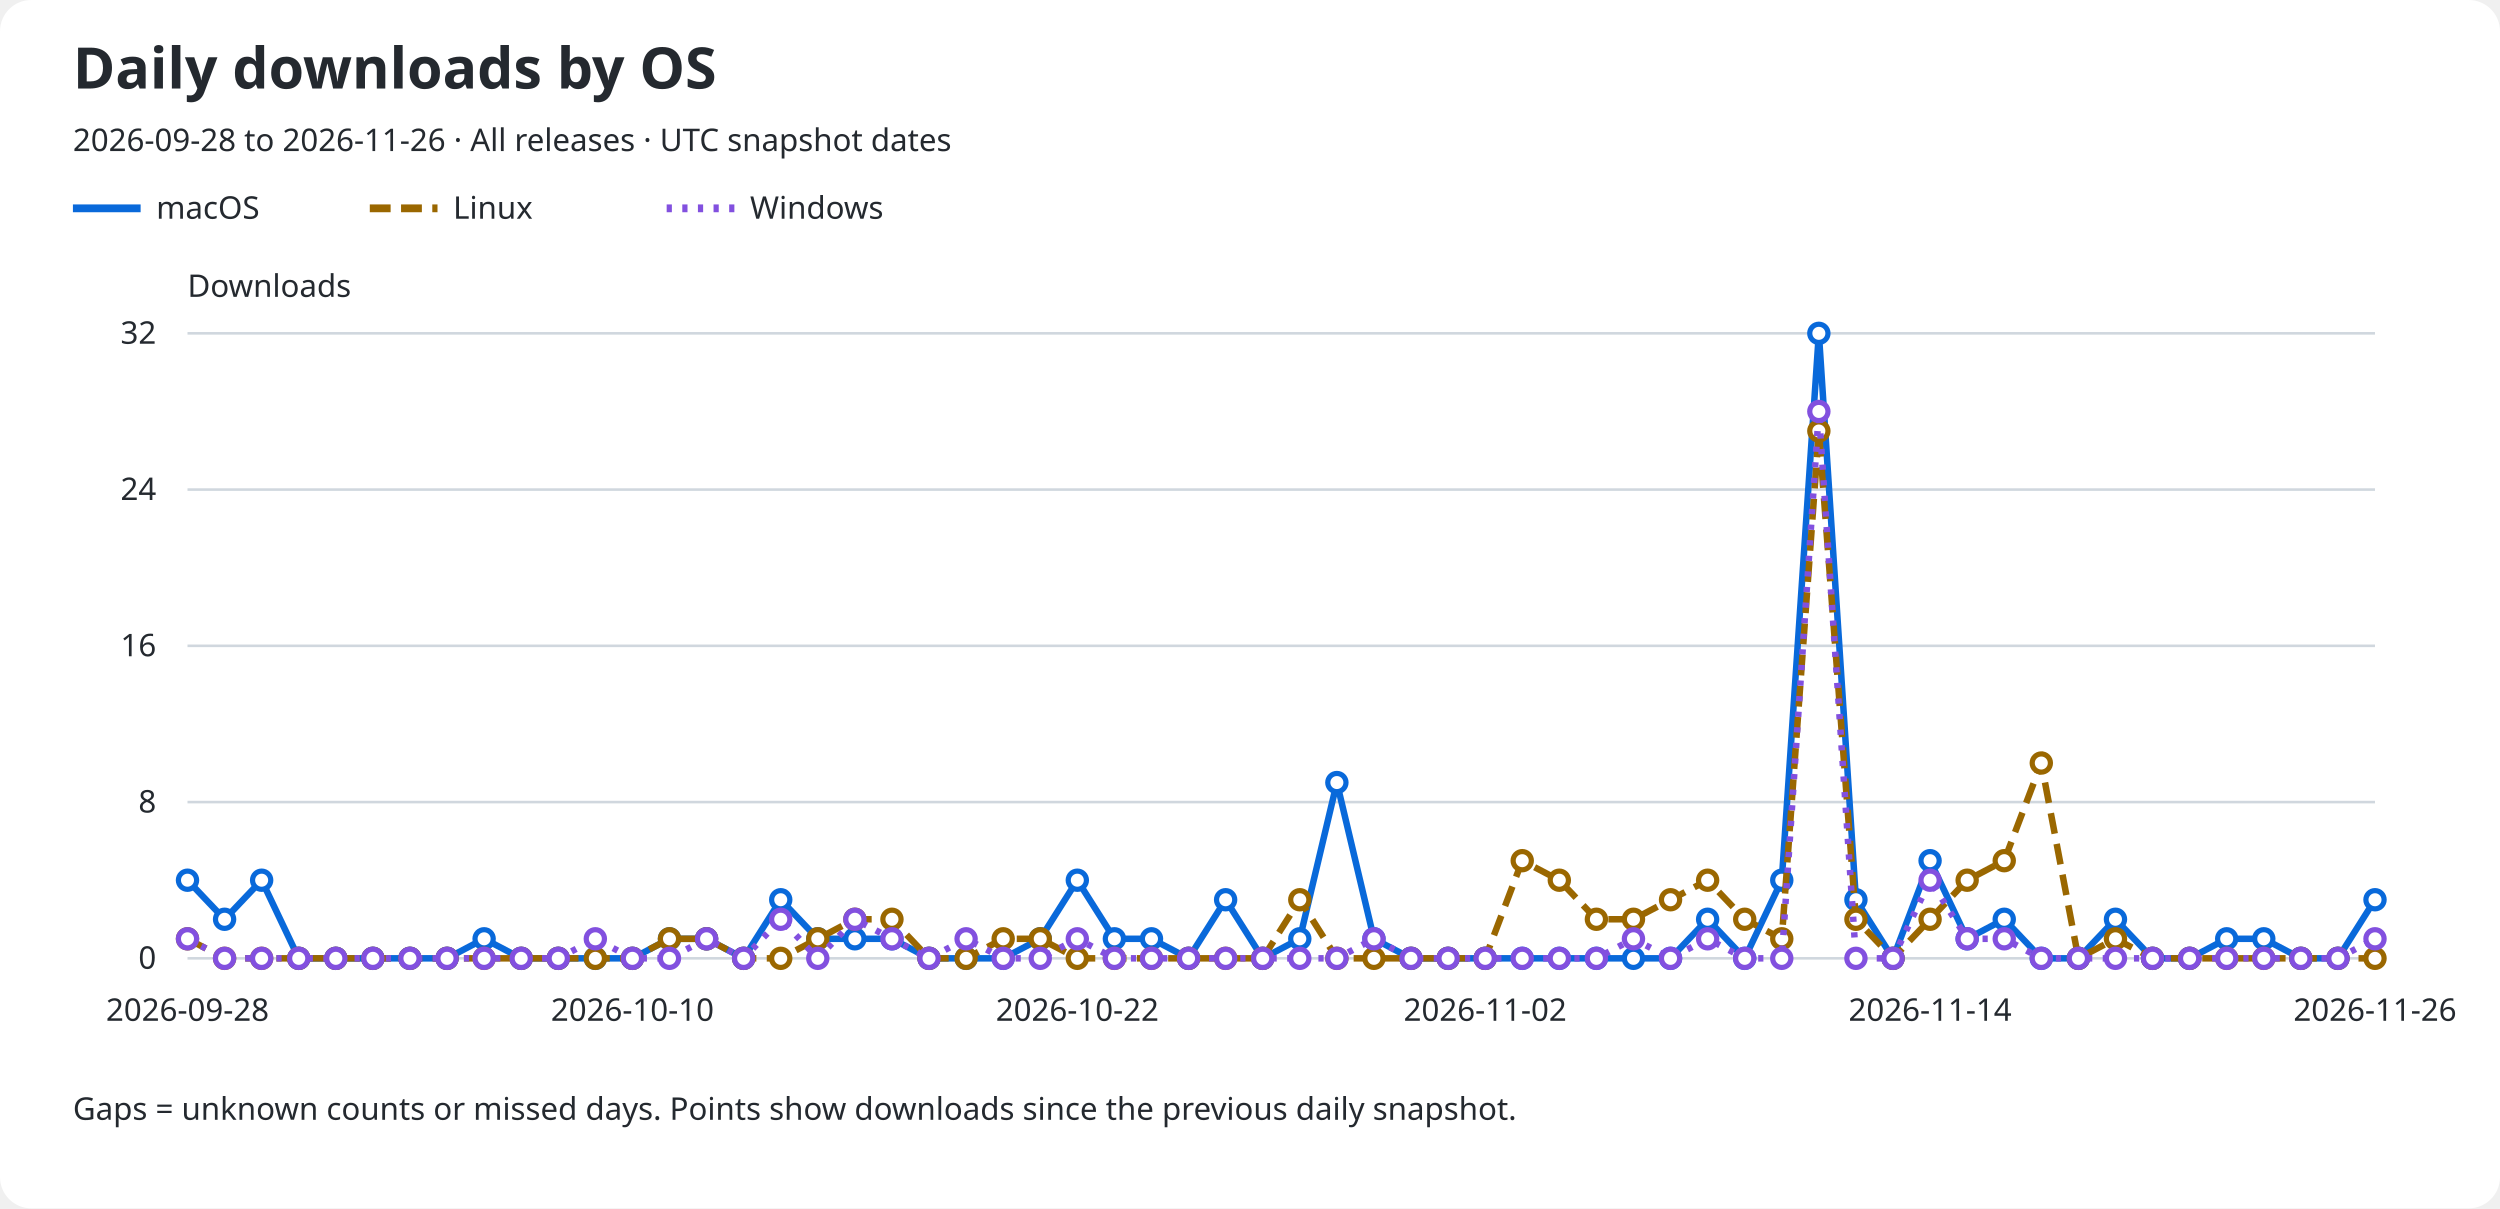
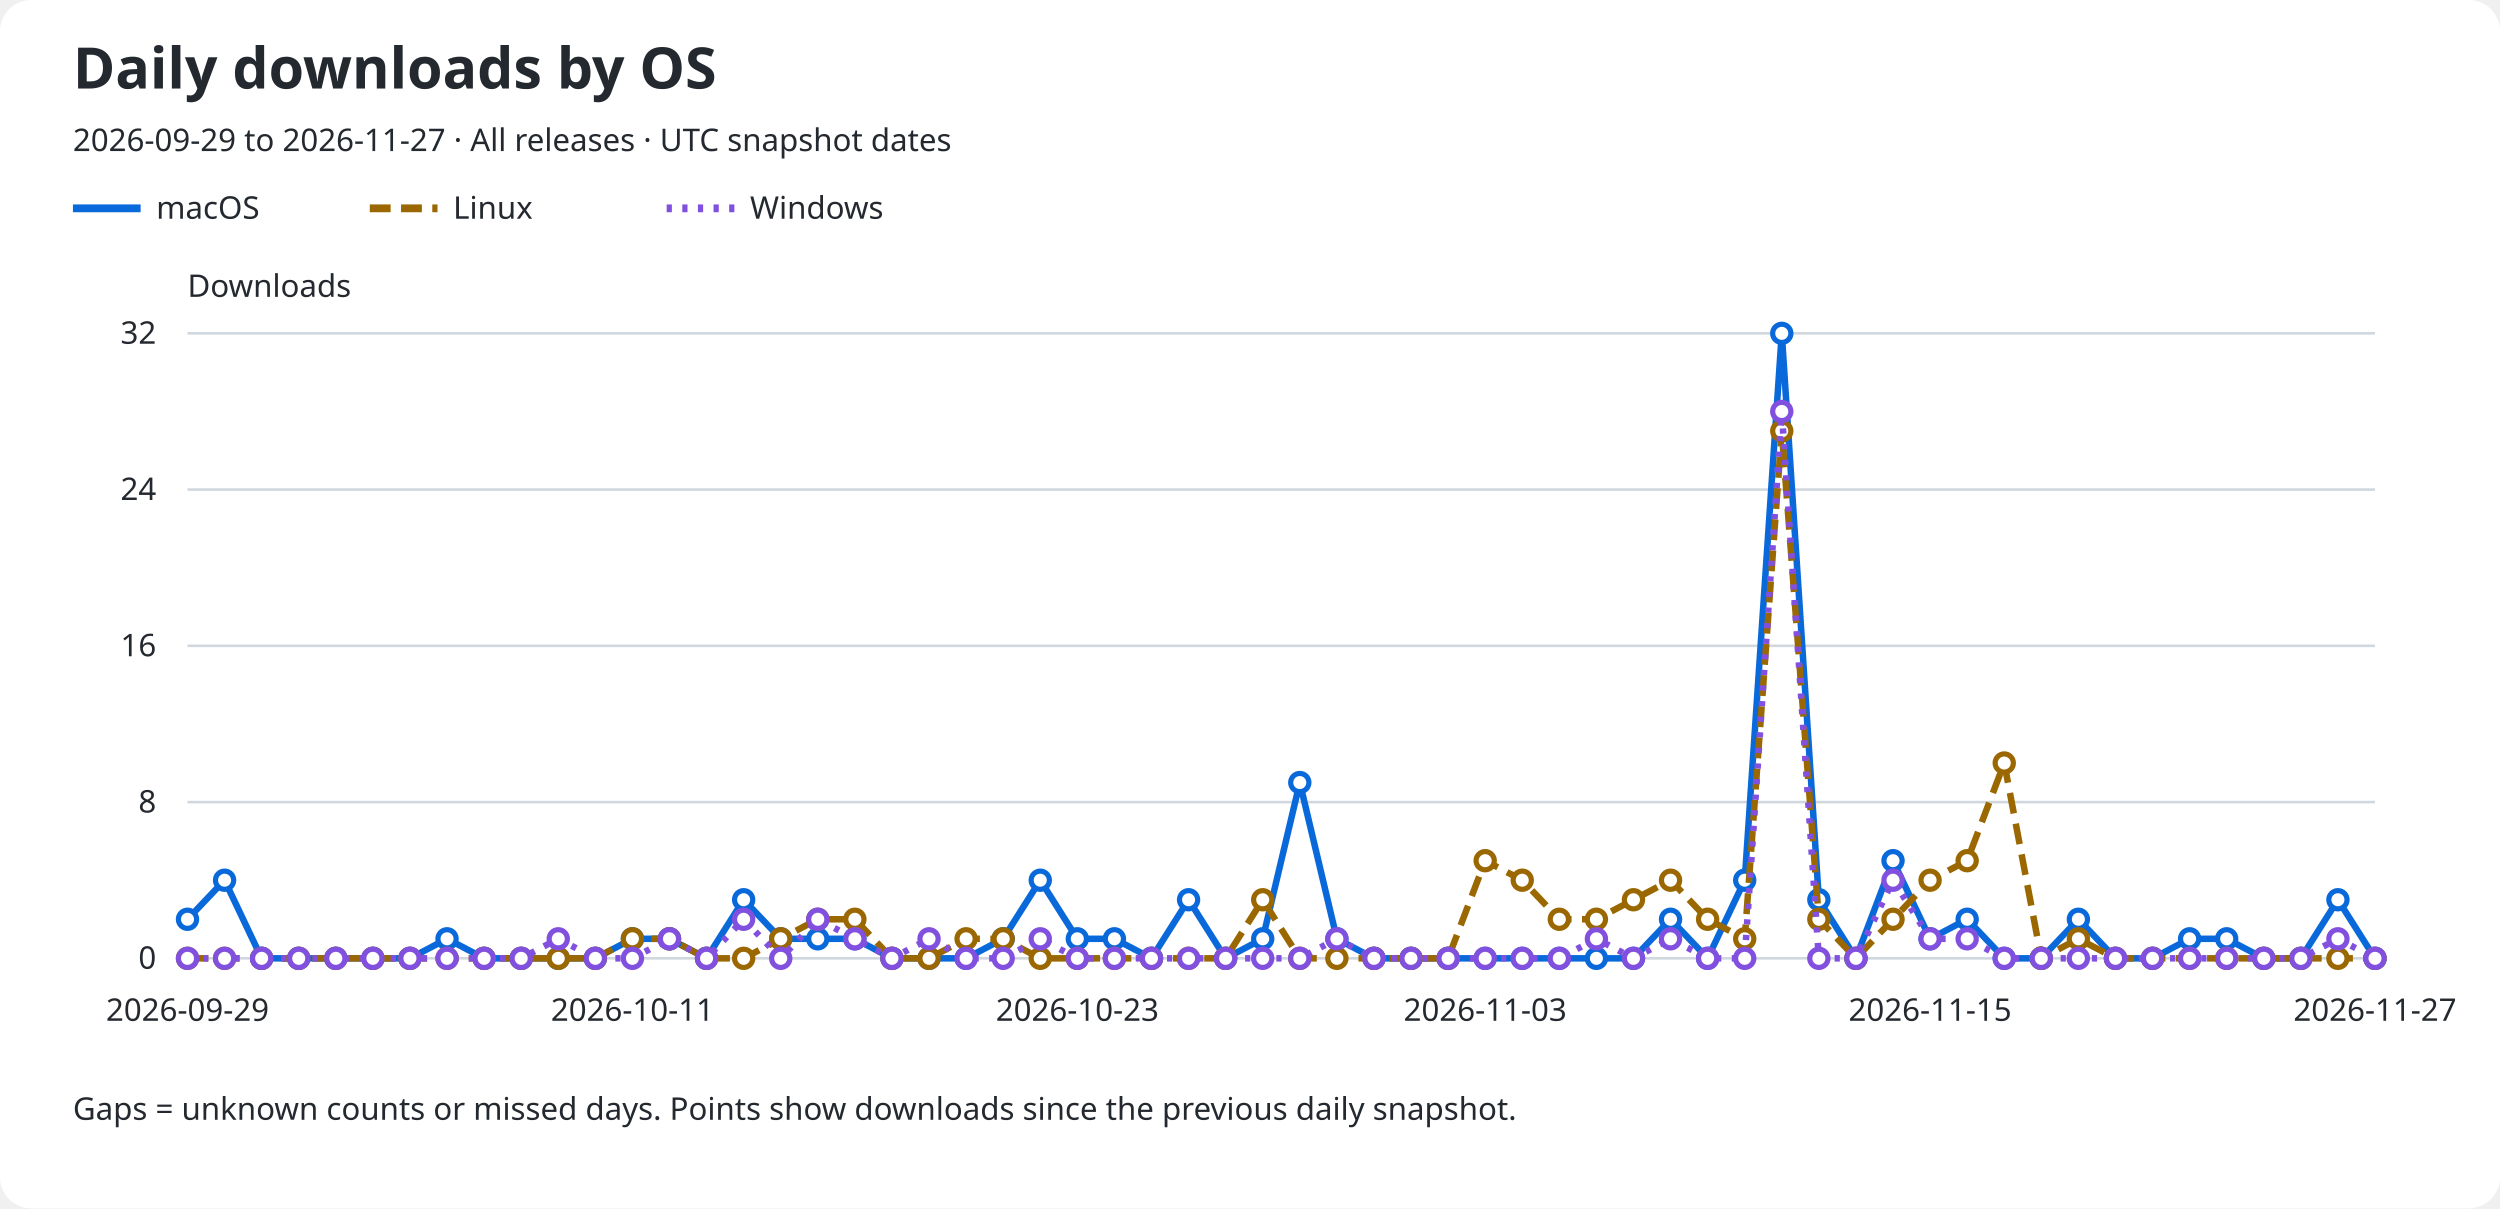
<svg xmlns="http://www.w3.org/2000/svg" role="img" aria-labelledby="title description" viewBox="0 0 960 464">
  <rect width="960" rx="12" fill="#ffffff" height="464" />
  <text x="28" y="34" fill="#24292f" font-family="sans-serif" font-size="22" font-weight="600">Daily downloads by OS</text>
-   <text x="28" y="58" fill="#24292f" font-family="sans-serif" font-size="12">2026-09-28 to 2026-11-26 · All releases · UTC snapshot dates</text>
+   <text x="28" y="58" fill="#24292f" font-family="sans-serif" font-size="12">2026-09-29 to 2026-11-27 · All releases · UTC snapshot dates</text>
  <line x1="28" y1="80" x2="54" y2="80" stroke="#0969da" stroke-width="3" stroke-dasharray="none" />
  <text x="60" y="84" fill="#24292f" font-family="sans-serif" font-size="12">macOS</text>
  <line x1="142" y1="80" x2="168" y2="80" stroke="#9a6700" stroke-width="3" stroke-dasharray="8 4" />
  <text x="174" y="84" fill="#24292f" font-family="sans-serif" font-size="12">Linux</text>
  <line x1="256" y1="80" x2="282" y2="80" stroke="#8250df" stroke-width="3" stroke-dasharray="2 4" />
  <text x="288" y="84" fill="#24292f" font-family="sans-serif" font-size="12">Windows</text>
  <text x="72" y="114" fill="#24292f" font-family="sans-serif" font-size="12">Downloads</text>
  <line x1="72" y1="368.0" x2="912" y2="368.0" stroke="#d0d7de" />
  <text x="60" y="372.0" fill="#24292f" font-family="sans-serif" font-size="12" text-anchor="end">0</text>
  <line x1="72" y1="308.0" x2="912" y2="308.0" stroke="#d0d7de" />
  <text x="60" y="312.0" fill="#24292f" font-family="sans-serif" font-size="12" text-anchor="end">8</text>
  <line x1="72" y1="248.0" x2="912" y2="248.0" stroke="#d0d7de" />
  <text x="60" y="252.0" fill="#24292f" font-family="sans-serif" font-size="12" text-anchor="end">16</text>
  <line x1="72" y1="188.0" x2="912" y2="188.0" stroke="#d0d7de" />
  <text x="60" y="192.0" fill="#24292f" font-family="sans-serif" font-size="12" text-anchor="end">24</text>
  <line x1="72" y1="128.0" x2="912" y2="128.0" stroke="#d0d7de" />
  <text x="60" y="132.0" fill="#24292f" font-family="sans-serif" font-size="12" text-anchor="end">32</text>
-   <text x="72.0" y="392" fill="#24292f" font-family="sans-serif" font-size="12" text-anchor="middle">2026-09-28</text>
-   <text x="242.847" y="392" fill="#24292f" font-family="sans-serif" font-size="12" text-anchor="middle">2026-10-10</text>
-   <text x="413.695" y="392" fill="#24292f" font-family="sans-serif" font-size="12" text-anchor="middle">2026-10-22</text>
-   <text x="570.305" y="392" fill="#24292f" font-family="sans-serif" font-size="12" text-anchor="middle">2026-11-02</text>
-   <text x="741.153" y="392" fill="#24292f" font-family="sans-serif" font-size="12" text-anchor="middle">2026-11-14</text>
-   <text x="912.0" y="392" fill="#24292f" font-family="sans-serif" font-size="12" text-anchor="middle">2026-11-26</text>
-   <path d="M 72.00 338.00 L 86.24 353.00 L 100.47 338.00 L 114.71 368.00 L 128.95 368.00 L 143.19 368.00 L 157.42 368.00 L 171.66 368.00 L 185.90 360.50 L 200.14 368.00 L 214.37 368.00 L 228.61 368.00 L 242.85 368.00 L 257.08 360.50 L 271.32 360.50 L 285.56 368.00 L 299.80 345.50 L 314.03 360.50 L 328.27 360.50 L 342.51 360.50 L 356.75 368.00 L 370.98 368.00 L 385.22 368.00 L 399.46 360.50 L 413.69 338.00 L 427.93 360.50 L 442.17 360.50 L 456.41 368.00 L 470.64 345.50 L 484.88 368.00 L 499.12 360.50 L 513.36 300.50 L 527.59 360.50 L 541.83 368.00 L 556.07 368.00 L 570.31 368.00 L 584.54 368.00 L 598.78 368.00 L 613.02 368.00 L 627.25 368.00 L 641.49 368.00 L 655.73 353.00 L 669.97 368.00 L 684.20 338.00 L 698.44 128.00 L 712.68 345.50 L 726.92 368.00 L 741.15 330.50 L 755.39 360.50 L 769.63 353.00 L 783.86 368.00 L 798.10 368.00 L 812.34 353.00 L 826.58 368.00 L 840.81 368.00 L 855.05 360.50 L 869.29 360.50 L 883.53 368.00 L 897.76 368.00 L 912.00 345.50" fill="none" stroke="#0969da" stroke-width="2.5" stroke-dasharray="none" data-os="macos" />
-   <circle cx="72.00" cy="338.00" r="3.5" fill="#ffffff" stroke="#0969da" stroke-width="2" />
-   <circle cx="86.24" cy="353.00" r="3.5" fill="#ffffff" stroke="#0969da" stroke-width="2" />
-   <circle cx="100.47" cy="338.00" r="3.5" fill="#ffffff" stroke="#0969da" stroke-width="2" />
+   <text x="72.0" y="392" fill="#24292f" font-family="sans-serif" font-size="12" text-anchor="middle">2026-09-29</text>
+   <text x="242.847" y="392" fill="#24292f" font-family="sans-serif" font-size="12" text-anchor="middle">2026-10-11</text>
+   <text x="413.695" y="392" fill="#24292f" font-family="sans-serif" font-size="12" text-anchor="middle">2026-10-23</text>
+   <text x="570.305" y="392" fill="#24292f" font-family="sans-serif" font-size="12" text-anchor="middle">2026-11-03</text>
+   <text x="741.153" y="392" fill="#24292f" font-family="sans-serif" font-size="12" text-anchor="middle">2026-11-15</text>
+   <text x="912.0" y="392" fill="#24292f" font-family="sans-serif" font-size="12" text-anchor="middle">2026-11-27</text>
+   <path d="M 72.00 353.00 L 86.24 338.00 L 100.47 368.00 L 114.71 368.00 L 128.95 368.00 L 143.19 368.00 L 157.42 368.00 L 171.66 360.50 L 185.90 368.00 L 200.14 368.00 L 214.37 368.00 L 228.61 368.00 L 242.85 360.50 L 257.08 360.50 L 271.32 368.00 L 285.56 345.50 L 299.80 360.50 L 314.03 360.50 L 328.27 360.50 L 342.51 368.00 L 356.75 368.00 L 370.98 368.00 L 385.22 360.50 L 399.46 338.00 L 413.69 360.50 L 427.93 360.50 L 442.17 368.00 L 456.41 345.50 L 470.64 368.00 L 484.88 360.50 L 499.12 300.50 L 513.36 360.50 L 527.59 368.00 L 541.83 368.00 L 556.07 368.00 L 570.31 368.00 L 584.54 368.00 L 598.78 368.00 L 613.02 368.00 L 627.25 368.00 L 641.49 353.00 L 655.73 368.00 L 669.97 338.00 L 684.20 128.00 L 698.44 345.50 L 712.68 368.00 L 726.92 330.50 L 741.15 360.50 L 755.39 353.00 L 769.63 368.00 L 783.86 368.00 L 798.10 353.00 L 812.34 368.00 L 826.58 368.00 L 840.81 360.50 L 855.05 360.50 L 869.29 368.00 L 883.53 368.00 L 897.76 345.50 L 912.00 368.00" fill="none" stroke="#0969da" stroke-width="2.5" stroke-dasharray="none" data-os="macos" />
+   <circle cx="72.00" cy="353.00" r="3.5" fill="#ffffff" stroke="#0969da" stroke-width="2" />
+   <circle cx="86.24" cy="338.00" r="3.5" fill="#ffffff" stroke="#0969da" stroke-width="2" />
+   <circle cx="100.47" cy="368.00" r="3.5" fill="#ffffff" stroke="#0969da" stroke-width="2" />
  <circle cx="114.71" cy="368.00" r="3.5" fill="#ffffff" stroke="#0969da" stroke-width="2" />
  <circle cx="128.95" cy="368.00" r="3.5" fill="#ffffff" stroke="#0969da" stroke-width="2" />
  <circle cx="143.19" cy="368.00" r="3.5" fill="#ffffff" stroke="#0969da" stroke-width="2" />
  <circle cx="157.42" cy="368.00" r="3.5" fill="#ffffff" stroke="#0969da" stroke-width="2" />
-   <circle cx="171.66" cy="368.00" r="3.5" fill="#ffffff" stroke="#0969da" stroke-width="2" />
-   <circle cx="185.90" cy="360.50" r="3.5" fill="#ffffff" stroke="#0969da" stroke-width="2" />
+   <circle cx="171.66" cy="360.50" r="3.5" fill="#ffffff" stroke="#0969da" stroke-width="2" />
+   <circle cx="185.90" cy="368.00" r="3.5" fill="#ffffff" stroke="#0969da" stroke-width="2" />
  <circle cx="200.14" cy="368.00" r="3.5" fill="#ffffff" stroke="#0969da" stroke-width="2" />
  <circle cx="214.37" cy="368.00" r="3.5" fill="#ffffff" stroke="#0969da" stroke-width="2" />
  <circle cx="228.61" cy="368.00" r="3.5" fill="#ffffff" stroke="#0969da" stroke-width="2" />
-   <circle cx="242.85" cy="368.00" r="3.5" fill="#ffffff" stroke="#0969da" stroke-width="2" />
+   <circle cx="242.85" cy="360.50" r="3.5" fill="#ffffff" stroke="#0969da" stroke-width="2" />
  <circle cx="257.08" cy="360.50" r="3.5" fill="#ffffff" stroke="#0969da" stroke-width="2" />
-   <circle cx="271.32" cy="360.50" r="3.5" fill="#ffffff" stroke="#0969da" stroke-width="2" />
-   <circle cx="285.56" cy="368.00" r="3.5" fill="#ffffff" stroke="#0969da" stroke-width="2" />
-   <circle cx="299.80" cy="345.50" r="3.5" fill="#ffffff" stroke="#0969da" stroke-width="2" />
+   <circle cx="271.32" cy="368.00" r="3.5" fill="#ffffff" stroke="#0969da" stroke-width="2" />
+   <circle cx="285.56" cy="345.50" r="3.5" fill="#ffffff" stroke="#0969da" stroke-width="2" />
+   <circle cx="299.80" cy="360.50" r="3.5" fill="#ffffff" stroke="#0969da" stroke-width="2" />
  <circle cx="314.03" cy="360.50" r="3.5" fill="#ffffff" stroke="#0969da" stroke-width="2" />
  <circle cx="328.27" cy="360.50" r="3.5" fill="#ffffff" stroke="#0969da" stroke-width="2" />
-   <circle cx="342.51" cy="360.50" r="3.5" fill="#ffffff" stroke="#0969da" stroke-width="2" />
+   <circle cx="342.51" cy="368.00" r="3.5" fill="#ffffff" stroke="#0969da" stroke-width="2" />
  <circle cx="356.75" cy="368.00" r="3.5" fill="#ffffff" stroke="#0969da" stroke-width="2" />
  <circle cx="370.98" cy="368.00" r="3.5" fill="#ffffff" stroke="#0969da" stroke-width="2" />
-   <circle cx="385.22" cy="368.00" r="3.5" fill="#ffffff" stroke="#0969da" stroke-width="2" />
-   <circle cx="399.46" cy="360.50" r="3.5" fill="#ffffff" stroke="#0969da" stroke-width="2" />
-   <circle cx="413.69" cy="338.00" r="3.5" fill="#ffffff" stroke="#0969da" stroke-width="2" />
+   <circle cx="385.22" cy="360.50" r="3.5" fill="#ffffff" stroke="#0969da" stroke-width="2" />
+   <circle cx="399.46" cy="338.00" r="3.5" fill="#ffffff" stroke="#0969da" stroke-width="2" />
+   <circle cx="413.69" cy="360.50" r="3.5" fill="#ffffff" stroke="#0969da" stroke-width="2" />
  <circle cx="427.93" cy="360.50" r="3.5" fill="#ffffff" stroke="#0969da" stroke-width="2" />
-   <circle cx="442.17" cy="360.50" r="3.5" fill="#ffffff" stroke="#0969da" stroke-width="2" />
-   <circle cx="456.41" cy="368.00" r="3.5" fill="#ffffff" stroke="#0969da" stroke-width="2" />
-   <circle cx="470.64" cy="345.50" r="3.5" fill="#ffffff" stroke="#0969da" stroke-width="2" />
-   <circle cx="484.88" cy="368.00" r="3.5" fill="#ffffff" stroke="#0969da" stroke-width="2" />
-   <circle cx="499.12" cy="360.50" r="3.5" fill="#ffffff" stroke="#0969da" stroke-width="2" />
-   <circle cx="513.36" cy="300.50" r="3.5" fill="#ffffff" stroke="#0969da" stroke-width="2" />
-   <circle cx="527.59" cy="360.50" r="3.5" fill="#ffffff" stroke="#0969da" stroke-width="2" />
+   <circle cx="442.17" cy="368.00" r="3.5" fill="#ffffff" stroke="#0969da" stroke-width="2" />
+   <circle cx="456.41" cy="345.50" r="3.5" fill="#ffffff" stroke="#0969da" stroke-width="2" />
+   <circle cx="470.64" cy="368.00" r="3.5" fill="#ffffff" stroke="#0969da" stroke-width="2" />
+   <circle cx="484.88" cy="360.50" r="3.5" fill="#ffffff" stroke="#0969da" stroke-width="2" />
+   <circle cx="499.12" cy="300.50" r="3.5" fill="#ffffff" stroke="#0969da" stroke-width="2" />
+   <circle cx="513.36" cy="360.50" r="3.5" fill="#ffffff" stroke="#0969da" stroke-width="2" />
+   <circle cx="527.59" cy="368.00" r="3.5" fill="#ffffff" stroke="#0969da" stroke-width="2" />
  <circle cx="541.83" cy="368.00" r="3.5" fill="#ffffff" stroke="#0969da" stroke-width="2" />
  <circle cx="556.07" cy="368.00" r="3.5" fill="#ffffff" stroke="#0969da" stroke-width="2" />
  <circle cx="570.31" cy="368.00" r="3.5" fill="#ffffff" stroke="#0969da" stroke-width="2" />
  <circle cx="584.54" cy="368.00" r="3.5" fill="#ffffff" stroke="#0969da" stroke-width="2" />
  <circle cx="598.78" cy="368.00" r="3.5" fill="#ffffff" stroke="#0969da" stroke-width="2" />
  <circle cx="613.02" cy="368.00" r="3.5" fill="#ffffff" stroke="#0969da" stroke-width="2" />
  <circle cx="627.25" cy="368.00" r="3.5" fill="#ffffff" stroke="#0969da" stroke-width="2" />
-   <circle cx="641.49" cy="368.00" r="3.5" fill="#ffffff" stroke="#0969da" stroke-width="2" />
-   <circle cx="655.73" cy="353.00" r="3.5" fill="#ffffff" stroke="#0969da" stroke-width="2" />
-   <circle cx="669.97" cy="368.00" r="3.5" fill="#ffffff" stroke="#0969da" stroke-width="2" />
-   <circle cx="684.20" cy="338.00" r="3.5" fill="#ffffff" stroke="#0969da" stroke-width="2" />
-   <circle cx="698.44" cy="128.00" r="3.5" fill="#ffffff" stroke="#0969da" stroke-width="2" />
-   <circle cx="712.68" cy="345.50" r="3.5" fill="#ffffff" stroke="#0969da" stroke-width="2" />
-   <circle cx="726.92" cy="368.00" r="3.5" fill="#ffffff" stroke="#0969da" stroke-width="2" />
-   <circle cx="741.15" cy="330.50" r="3.5" fill="#ffffff" stroke="#0969da" stroke-width="2" />
-   <circle cx="755.39" cy="360.50" r="3.5" fill="#ffffff" stroke="#0969da" stroke-width="2" />
-   <circle cx="769.63" cy="353.00" r="3.5" fill="#ffffff" stroke="#0969da" stroke-width="2" />
+   <circle cx="641.49" cy="353.00" r="3.5" fill="#ffffff" stroke="#0969da" stroke-width="2" />
+   <circle cx="655.73" cy="368.00" r="3.5" fill="#ffffff" stroke="#0969da" stroke-width="2" />
+   <circle cx="669.97" cy="338.00" r="3.5" fill="#ffffff" stroke="#0969da" stroke-width="2" />
+   <circle cx="684.20" cy="128.00" r="3.5" fill="#ffffff" stroke="#0969da" stroke-width="2" />
+   <circle cx="698.44" cy="345.50" r="3.5" fill="#ffffff" stroke="#0969da" stroke-width="2" />
+   <circle cx="712.68" cy="368.00" r="3.5" fill="#ffffff" stroke="#0969da" stroke-width="2" />
+   <circle cx="726.92" cy="330.50" r="3.5" fill="#ffffff" stroke="#0969da" stroke-width="2" />
+   <circle cx="741.15" cy="360.50" r="3.5" fill="#ffffff" stroke="#0969da" stroke-width="2" />
+   <circle cx="755.39" cy="353.00" r="3.5" fill="#ffffff" stroke="#0969da" stroke-width="2" />
+   <circle cx="769.63" cy="368.00" r="3.5" fill="#ffffff" stroke="#0969da" stroke-width="2" />
  <circle cx="783.86" cy="368.00" r="3.5" fill="#ffffff" stroke="#0969da" stroke-width="2" />
-   <circle cx="798.10" cy="368.00" r="3.5" fill="#ffffff" stroke="#0969da" stroke-width="2" />
-   <circle cx="812.34" cy="353.00" r="3.5" fill="#ffffff" stroke="#0969da" stroke-width="2" />
+   <circle cx="798.10" cy="353.00" r="3.5" fill="#ffffff" stroke="#0969da" stroke-width="2" />
+   <circle cx="812.34" cy="368.00" r="3.5" fill="#ffffff" stroke="#0969da" stroke-width="2" />
  <circle cx="826.58" cy="368.00" r="3.5" fill="#ffffff" stroke="#0969da" stroke-width="2" />
-   <circle cx="840.81" cy="368.00" r="3.5" fill="#ffffff" stroke="#0969da" stroke-width="2" />
+   <circle cx="840.81" cy="360.50" r="3.5" fill="#ffffff" stroke="#0969da" stroke-width="2" />
  <circle cx="855.05" cy="360.50" r="3.5" fill="#ffffff" stroke="#0969da" stroke-width="2" />
-   <circle cx="869.29" cy="360.50" r="3.5" fill="#ffffff" stroke="#0969da" stroke-width="2" />
+   <circle cx="869.29" cy="368.00" r="3.5" fill="#ffffff" stroke="#0969da" stroke-width="2" />
  <circle cx="883.53" cy="368.00" r="3.5" fill="#ffffff" stroke="#0969da" stroke-width="2" />
-   <circle cx="897.76" cy="368.00" r="3.5" fill="#ffffff" stroke="#0969da" stroke-width="2" />
-   <circle cx="912.00" cy="345.50" r="3.5" fill="#ffffff" stroke="#0969da" stroke-width="2" />
-   <path d="M 72.00 360.50 L 86.24 368.00 L 100.47 368.00 L 114.71 368.00 L 128.95 368.00 L 143.19 368.00 L 157.42 368.00 L 171.66 368.00 L 185.90 368.00 L 200.14 368.00 L 214.37 368.00 L 228.61 368.00 L 242.85 368.00 L 257.08 360.50 L 271.32 360.50 L 285.56 368.00 L 299.80 368.00 L 314.03 360.50 L 328.27 353.00 L 342.51 353.00 L 356.75 368.00 L 370.98 368.00 L 385.22 360.50 L 399.46 360.50 L 413.69 368.00 L 427.93 368.00 L 442.17 368.00 L 456.41 368.00 L 470.64 368.00 L 484.88 368.00 L 499.12 345.50 L 513.36 368.00 L 527.59 368.00 L 541.83 368.00 L 556.07 368.00 L 570.31 368.00 L 584.54 330.50 L 598.78 338.00 L 613.02 353.00 L 627.25 353.00 L 641.49 345.50 L 655.73 338.00 L 669.97 353.00 L 684.20 360.50 L 698.44 165.50 L 712.68 353.00 L 726.92 368.00 L 741.15 353.00 L 755.39 338.00 L 769.63 330.50 L 783.86 293.00 L 798.10 368.00 L 812.34 360.50 L 826.58 368.00 L 840.81 368.00 L 855.05 368.00 L 869.29 368.00 L 883.53 368.00 L 897.76 368.00 L 912.00 368.00" fill="none" stroke="#9a6700" stroke-width="2.5" stroke-dasharray="8 4" data-os="linux" />
-   <circle cx="72.00" cy="360.50" r="3.5" fill="#ffffff" stroke="#9a6700" stroke-width="2" />
+   <circle cx="897.76" cy="345.50" r="3.5" fill="#ffffff" stroke="#0969da" stroke-width="2" />
+   <circle cx="912.00" cy="368.00" r="3.5" fill="#ffffff" stroke="#0969da" stroke-width="2" />
+   <path d="M 72.00 368.00 L 86.24 368.00 L 100.47 368.00 L 114.71 368.00 L 128.95 368.00 L 143.19 368.00 L 157.42 368.00 L 171.66 368.00 L 185.90 368.00 L 200.14 368.00 L 214.37 368.00 L 228.61 368.00 L 242.85 360.50 L 257.08 360.50 L 271.32 368.00 L 285.56 368.00 L 299.80 360.50 L 314.03 353.00 L 328.27 353.00 L 342.51 368.00 L 356.75 368.00 L 370.98 360.50 L 385.22 360.50 L 399.46 368.00 L 413.69 368.00 L 427.93 368.00 L 442.17 368.00 L 456.41 368.00 L 470.64 368.00 L 484.88 345.50 L 499.12 368.00 L 513.36 368.00 L 527.59 368.00 L 541.83 368.00 L 556.07 368.00 L 570.31 330.50 L 584.54 338.00 L 598.78 353.00 L 613.02 353.00 L 627.25 345.50 L 641.49 338.00 L 655.73 353.00 L 669.97 360.50 L 684.20 165.50 L 698.44 353.00 L 712.68 368.00 L 726.92 353.00 L 741.15 338.00 L 755.39 330.50 L 769.63 293.00 L 783.86 368.00 L 798.10 360.50 L 812.34 368.00 L 826.58 368.00 L 840.81 368.00 L 855.05 368.00 L 869.29 368.00 L 883.53 368.00 L 897.76 368.00 L 912.00 368.00" fill="none" stroke="#9a6700" stroke-width="2.5" stroke-dasharray="8 4" data-os="linux" />
+   <circle cx="72.00" cy="368.00" r="3.5" fill="#ffffff" stroke="#9a6700" stroke-width="2" />
  <circle cx="86.24" cy="368.00" r="3.5" fill="#ffffff" stroke="#9a6700" stroke-width="2" />
  <circle cx="100.47" cy="368.00" r="3.5" fill="#ffffff" stroke="#9a6700" stroke-width="2" />
  <circle cx="114.71" cy="368.00" r="3.5" fill="#ffffff" stroke="#9a6700" stroke-width="2" />
  <circle cx="128.95" cy="368.00" r="3.5" fill="#ffffff" stroke="#9a6700" stroke-width="2" />
  <circle cx="143.19" cy="368.00" r="3.5" fill="#ffffff" stroke="#9a6700" stroke-width="2" />
  <circle cx="157.42" cy="368.00" r="3.5" fill="#ffffff" stroke="#9a6700" stroke-width="2" />
  <circle cx="171.66" cy="368.00" r="3.5" fill="#ffffff" stroke="#9a6700" stroke-width="2" />
  <circle cx="185.90" cy="368.00" r="3.5" fill="#ffffff" stroke="#9a6700" stroke-width="2" />
  <circle cx="200.14" cy="368.00" r="3.5" fill="#ffffff" stroke="#9a6700" stroke-width="2" />
  <circle cx="214.37" cy="368.00" r="3.5" fill="#ffffff" stroke="#9a6700" stroke-width="2" />
  <circle cx="228.61" cy="368.00" r="3.5" fill="#ffffff" stroke="#9a6700" stroke-width="2" />
-   <circle cx="242.85" cy="368.00" r="3.5" fill="#ffffff" stroke="#9a6700" stroke-width="2" />
+   <circle cx="242.85" cy="360.50" r="3.5" fill="#ffffff" stroke="#9a6700" stroke-width="2" />
  <circle cx="257.08" cy="360.50" r="3.5" fill="#ffffff" stroke="#9a6700" stroke-width="2" />
-   <circle cx="271.32" cy="360.50" r="3.5" fill="#ffffff" stroke="#9a6700" stroke-width="2" />
+   <circle cx="271.32" cy="368.00" r="3.5" fill="#ffffff" stroke="#9a6700" stroke-width="2" />
  <circle cx="285.56" cy="368.00" r="3.5" fill="#ffffff" stroke="#9a6700" stroke-width="2" />
-   <circle cx="299.80" cy="368.00" r="3.5" fill="#ffffff" stroke="#9a6700" stroke-width="2" />
-   <circle cx="314.03" cy="360.50" r="3.5" fill="#ffffff" stroke="#9a6700" stroke-width="2" />
+   <circle cx="299.80" cy="360.50" r="3.5" fill="#ffffff" stroke="#9a6700" stroke-width="2" />
+   <circle cx="314.03" cy="353.00" r="3.5" fill="#ffffff" stroke="#9a6700" stroke-width="2" />
  <circle cx="328.27" cy="353.00" r="3.5" fill="#ffffff" stroke="#9a6700" stroke-width="2" />
-   <circle cx="342.51" cy="353.00" r="3.5" fill="#ffffff" stroke="#9a6700" stroke-width="2" />
+   <circle cx="342.51" cy="368.00" r="3.5" fill="#ffffff" stroke="#9a6700" stroke-width="2" />
  <circle cx="356.75" cy="368.00" r="3.5" fill="#ffffff" stroke="#9a6700" stroke-width="2" />
-   <circle cx="370.98" cy="368.00" r="3.5" fill="#ffffff" stroke="#9a6700" stroke-width="2" />
+   <circle cx="370.98" cy="360.50" r="3.5" fill="#ffffff" stroke="#9a6700" stroke-width="2" />
  <circle cx="385.22" cy="360.50" r="3.5" fill="#ffffff" stroke="#9a6700" stroke-width="2" />
-   <circle cx="399.46" cy="360.50" r="3.5" fill="#ffffff" stroke="#9a6700" stroke-width="2" />
+   <circle cx="399.46" cy="368.00" r="3.5" fill="#ffffff" stroke="#9a6700" stroke-width="2" />
  <circle cx="413.69" cy="368.00" r="3.5" fill="#ffffff" stroke="#9a6700" stroke-width="2" />
  <circle cx="427.93" cy="368.00" r="3.5" fill="#ffffff" stroke="#9a6700" stroke-width="2" />
  <circle cx="442.17" cy="368.00" r="3.5" fill="#ffffff" stroke="#9a6700" stroke-width="2" />
  <circle cx="456.41" cy="368.00" r="3.5" fill="#ffffff" stroke="#9a6700" stroke-width="2" />
  <circle cx="470.64" cy="368.00" r="3.5" fill="#ffffff" stroke="#9a6700" stroke-width="2" />
-   <circle cx="484.88" cy="368.00" r="3.5" fill="#ffffff" stroke="#9a6700" stroke-width="2" />
-   <circle cx="499.12" cy="345.50" r="3.5" fill="#ffffff" stroke="#9a6700" stroke-width="2" />
+   <circle cx="484.88" cy="345.50" r="3.5" fill="#ffffff" stroke="#9a6700" stroke-width="2" />
+   <circle cx="499.12" cy="368.00" r="3.5" fill="#ffffff" stroke="#9a6700" stroke-width="2" />
  <circle cx="513.36" cy="368.00" r="3.5" fill="#ffffff" stroke="#9a6700" stroke-width="2" />
  <circle cx="527.59" cy="368.00" r="3.5" fill="#ffffff" stroke="#9a6700" stroke-width="2" />
  <circle cx="541.83" cy="368.00" r="3.5" fill="#ffffff" stroke="#9a6700" stroke-width="2" />
  <circle cx="556.07" cy="368.00" r="3.5" fill="#ffffff" stroke="#9a6700" stroke-width="2" />
-   <circle cx="570.31" cy="368.00" r="3.5" fill="#ffffff" stroke="#9a6700" stroke-width="2" />
-   <circle cx="584.54" cy="330.50" r="3.5" fill="#ffffff" stroke="#9a6700" stroke-width="2" />
-   <circle cx="598.78" cy="338.00" r="3.5" fill="#ffffff" stroke="#9a6700" stroke-width="2" />
+   <circle cx="570.31" cy="330.50" r="3.5" fill="#ffffff" stroke="#9a6700" stroke-width="2" />
+   <circle cx="584.54" cy="338.00" r="3.5" fill="#ffffff" stroke="#9a6700" stroke-width="2" />
+   <circle cx="598.78" cy="353.00" r="3.5" fill="#ffffff" stroke="#9a6700" stroke-width="2" />
  <circle cx="613.02" cy="353.00" r="3.5" fill="#ffffff" stroke="#9a6700" stroke-width="2" />
-   <circle cx="627.25" cy="353.00" r="3.5" fill="#ffffff" stroke="#9a6700" stroke-width="2" />
-   <circle cx="641.49" cy="345.50" r="3.5" fill="#ffffff" stroke="#9a6700" stroke-width="2" />
-   <circle cx="655.73" cy="338.00" r="3.5" fill="#ffffff" stroke="#9a6700" stroke-width="2" />
-   <circle cx="669.97" cy="353.00" r="3.5" fill="#ffffff" stroke="#9a6700" stroke-width="2" />
-   <circle cx="684.20" cy="360.50" r="3.5" fill="#ffffff" stroke="#9a6700" stroke-width="2" />
-   <circle cx="698.44" cy="165.50" r="3.5" fill="#ffffff" stroke="#9a6700" stroke-width="2" />
-   <circle cx="712.68" cy="353.00" r="3.5" fill="#ffffff" stroke="#9a6700" stroke-width="2" />
-   <circle cx="726.92" cy="368.00" r="3.5" fill="#ffffff" stroke="#9a6700" stroke-width="2" />
-   <circle cx="741.15" cy="353.00" r="3.5" fill="#ffffff" stroke="#9a6700" stroke-width="2" />
-   <circle cx="755.39" cy="338.00" r="3.5" fill="#ffffff" stroke="#9a6700" stroke-width="2" />
-   <circle cx="769.63" cy="330.50" r="3.5" fill="#ffffff" stroke="#9a6700" stroke-width="2" />
-   <circle cx="783.86" cy="293.00" r="3.5" fill="#ffffff" stroke="#9a6700" stroke-width="2" />
-   <circle cx="798.10" cy="368.00" r="3.5" fill="#ffffff" stroke="#9a6700" stroke-width="2" />
-   <circle cx="812.34" cy="360.50" r="3.5" fill="#ffffff" stroke="#9a6700" stroke-width="2" />
+   <circle cx="627.25" cy="345.50" r="3.5" fill="#ffffff" stroke="#9a6700" stroke-width="2" />
+   <circle cx="641.49" cy="338.00" r="3.5" fill="#ffffff" stroke="#9a6700" stroke-width="2" />
+   <circle cx="655.73" cy="353.00" r="3.5" fill="#ffffff" stroke="#9a6700" stroke-width="2" />
+   <circle cx="669.97" cy="360.50" r="3.5" fill="#ffffff" stroke="#9a6700" stroke-width="2" />
+   <circle cx="684.20" cy="165.50" r="3.5" fill="#ffffff" stroke="#9a6700" stroke-width="2" />
+   <circle cx="698.44" cy="353.00" r="3.5" fill="#ffffff" stroke="#9a6700" stroke-width="2" />
+   <circle cx="712.68" cy="368.00" r="3.5" fill="#ffffff" stroke="#9a6700" stroke-width="2" />
+   <circle cx="726.92" cy="353.00" r="3.5" fill="#ffffff" stroke="#9a6700" stroke-width="2" />
+   <circle cx="741.15" cy="338.00" r="3.5" fill="#ffffff" stroke="#9a6700" stroke-width="2" />
+   <circle cx="755.39" cy="330.50" r="3.5" fill="#ffffff" stroke="#9a6700" stroke-width="2" />
+   <circle cx="769.63" cy="293.00" r="3.5" fill="#ffffff" stroke="#9a6700" stroke-width="2" />
+   <circle cx="783.86" cy="368.00" r="3.5" fill="#ffffff" stroke="#9a6700" stroke-width="2" />
+   <circle cx="798.10" cy="360.50" r="3.5" fill="#ffffff" stroke="#9a6700" stroke-width="2" />
+   <circle cx="812.34" cy="368.00" r="3.5" fill="#ffffff" stroke="#9a6700" stroke-width="2" />
  <circle cx="826.58" cy="368.00" r="3.5" fill="#ffffff" stroke="#9a6700" stroke-width="2" />
  <circle cx="840.81" cy="368.00" r="3.5" fill="#ffffff" stroke="#9a6700" stroke-width="2" />
  <circle cx="855.05" cy="368.00" r="3.5" fill="#ffffff" stroke="#9a6700" stroke-width="2" />
  <circle cx="869.29" cy="368.00" r="3.5" fill="#ffffff" stroke="#9a6700" stroke-width="2" />
  <circle cx="883.53" cy="368.00" r="3.5" fill="#ffffff" stroke="#9a6700" stroke-width="2" />
  <circle cx="897.76" cy="368.00" r="3.5" fill="#ffffff" stroke="#9a6700" stroke-width="2" />
  <circle cx="912.00" cy="368.00" r="3.5" fill="#ffffff" stroke="#9a6700" stroke-width="2" />
-   <path d="M 72.00 360.50 L 86.24 368.00 L 100.47 368.00 L 114.71 368.00 L 128.95 368.00 L 143.19 368.00 L 157.42 368.00 L 171.66 368.00 L 185.90 368.00 L 200.14 368.00 L 214.37 368.00 L 228.61 360.50 L 242.85 368.00 L 257.08 368.00 L 271.32 360.50 L 285.56 368.00 L 299.80 353.00 L 314.03 368.00 L 328.27 353.00 L 342.51 360.50 L 356.75 368.00 L 370.98 360.50 L 385.22 368.00 L 399.46 368.00 L 413.69 360.50 L 427.93 368.00 L 442.17 368.00 L 456.41 368.00 L 470.64 368.00 L 484.88 368.00 L 499.12 368.00 L 513.36 368.00 L 527.59 360.50 L 541.83 368.00 L 556.07 368.00 L 570.31 368.00 L 584.54 368.00 L 598.78 368.00 L 613.02 368.00 L 627.25 360.50 L 641.49 368.00 L 655.73 360.50 L 669.97 368.00 L 684.20 368.00 L 698.44 158.00 L 712.68 368.00 L 726.92 368.00 L 741.15 338.00 L 755.39 360.50 L 769.63 360.50 L 783.86 368.00 L 798.10 368.00 L 812.34 368.00 L 826.58 368.00 L 840.81 368.00 L 855.05 368.00 L 869.29 368.00 L 883.53 368.00 L 897.76 368.00 L 912.00 360.50" fill="none" stroke="#8250df" stroke-width="2.5" stroke-dasharray="2 4" data-os="windows" />
-   <circle cx="72.00" cy="360.50" r="3.5" fill="#ffffff" stroke="#8250df" stroke-width="2" />
+   <path d="M 72.00 368.00 L 86.24 368.00 L 100.47 368.00 L 114.71 368.00 L 128.95 368.00 L 143.19 368.00 L 157.42 368.00 L 171.66 368.00 L 185.90 368.00 L 200.14 368.00 L 214.37 360.50 L 228.61 368.00 L 242.85 368.00 L 257.08 360.50 L 271.32 368.00 L 285.56 353.00 L 299.80 368.00 L 314.03 353.00 L 328.27 360.50 L 342.51 368.00 L 356.75 360.50 L 370.98 368.00 L 385.22 368.00 L 399.46 360.50 L 413.69 368.00 L 427.93 368.00 L 442.17 368.00 L 456.41 368.00 L 470.64 368.00 L 484.88 368.00 L 499.12 368.00 L 513.36 360.50 L 527.59 368.00 L 541.83 368.00 L 556.07 368.00 L 570.31 368.00 L 584.54 368.00 L 598.78 368.00 L 613.02 360.50 L 627.25 368.00 L 641.49 360.50 L 655.73 368.00 L 669.97 368.00 L 684.20 158.00 L 698.44 368.00 L 712.68 368.00 L 726.92 338.00 L 741.15 360.50 L 755.39 360.50 L 769.63 368.00 L 783.86 368.00 L 798.10 368.00 L 812.34 368.00 L 826.58 368.00 L 840.81 368.00 L 855.05 368.00 L 869.29 368.00 L 883.53 368.00 L 897.76 360.50 L 912.00 368.00" fill="none" stroke="#8250df" stroke-width="2.5" stroke-dasharray="2 4" data-os="windows" />
+   <circle cx="72.00" cy="368.00" r="3.5" fill="#ffffff" stroke="#8250df" stroke-width="2" />
  <circle cx="86.24" cy="368.00" r="3.5" fill="#ffffff" stroke="#8250df" stroke-width="2" />
  <circle cx="100.47" cy="368.00" r="3.5" fill="#ffffff" stroke="#8250df" stroke-width="2" />
  <circle cx="114.71" cy="368.00" r="3.5" fill="#ffffff" stroke="#8250df" stroke-width="2" />
  <circle cx="128.95" cy="368.00" r="3.5" fill="#ffffff" stroke="#8250df" stroke-width="2" />
  <circle cx="143.19" cy="368.00" r="3.5" fill="#ffffff" stroke="#8250df" stroke-width="2" />
  <circle cx="157.42" cy="368.00" r="3.5" fill="#ffffff" stroke="#8250df" stroke-width="2" />
  <circle cx="171.66" cy="368.00" r="3.5" fill="#ffffff" stroke="#8250df" stroke-width="2" />
  <circle cx="185.90" cy="368.00" r="3.5" fill="#ffffff" stroke="#8250df" stroke-width="2" />
  <circle cx="200.14" cy="368.00" r="3.5" fill="#ffffff" stroke="#8250df" stroke-width="2" />
-   <circle cx="214.37" cy="368.00" r="3.5" fill="#ffffff" stroke="#8250df" stroke-width="2" />
-   <circle cx="228.61" cy="360.50" r="3.5" fill="#ffffff" stroke="#8250df" stroke-width="2" />
+   <circle cx="214.37" cy="360.50" r="3.5" fill="#ffffff" stroke="#8250df" stroke-width="2" />
+   <circle cx="228.61" cy="368.00" r="3.5" fill="#ffffff" stroke="#8250df" stroke-width="2" />
  <circle cx="242.85" cy="368.00" r="3.5" fill="#ffffff" stroke="#8250df" stroke-width="2" />
-   <circle cx="257.08" cy="368.00" r="3.5" fill="#ffffff" stroke="#8250df" stroke-width="2" />
-   <circle cx="271.32" cy="360.50" r="3.5" fill="#ffffff" stroke="#8250df" stroke-width="2" />
-   <circle cx="285.56" cy="368.00" r="3.5" fill="#ffffff" stroke="#8250df" stroke-width="2" />
-   <circle cx="299.80" cy="353.00" r="3.5" fill="#ffffff" stroke="#8250df" stroke-width="2" />
-   <circle cx="314.03" cy="368.00" r="3.5" fill="#ffffff" stroke="#8250df" stroke-width="2" />
-   <circle cx="328.27" cy="353.00" r="3.5" fill="#ffffff" stroke="#8250df" stroke-width="2" />
-   <circle cx="342.51" cy="360.50" r="3.5" fill="#ffffff" stroke="#8250df" stroke-width="2" />
-   <circle cx="356.75" cy="368.00" r="3.5" fill="#ffffff" stroke="#8250df" stroke-width="2" />
-   <circle cx="370.98" cy="360.50" r="3.5" fill="#ffffff" stroke="#8250df" stroke-width="2" />
+   <circle cx="257.08" cy="360.50" r="3.5" fill="#ffffff" stroke="#8250df" stroke-width="2" />
+   <circle cx="271.32" cy="368.00" r="3.5" fill="#ffffff" stroke="#8250df" stroke-width="2" />
+   <circle cx="285.56" cy="353.00" r="3.5" fill="#ffffff" stroke="#8250df" stroke-width="2" />
+   <circle cx="299.80" cy="368.00" r="3.5" fill="#ffffff" stroke="#8250df" stroke-width="2" />
+   <circle cx="314.03" cy="353.00" r="3.5" fill="#ffffff" stroke="#8250df" stroke-width="2" />
+   <circle cx="328.27" cy="360.50" r="3.5" fill="#ffffff" stroke="#8250df" stroke-width="2" />
+   <circle cx="342.51" cy="368.00" r="3.5" fill="#ffffff" stroke="#8250df" stroke-width="2" />
+   <circle cx="356.75" cy="360.50" r="3.5" fill="#ffffff" stroke="#8250df" stroke-width="2" />
+   <circle cx="370.98" cy="368.00" r="3.5" fill="#ffffff" stroke="#8250df" stroke-width="2" />
  <circle cx="385.22" cy="368.00" r="3.5" fill="#ffffff" stroke="#8250df" stroke-width="2" />
-   <circle cx="399.46" cy="368.00" r="3.5" fill="#ffffff" stroke="#8250df" stroke-width="2" />
-   <circle cx="413.69" cy="360.50" r="3.5" fill="#ffffff" stroke="#8250df" stroke-width="2" />
+   <circle cx="399.46" cy="360.50" r="3.5" fill="#ffffff" stroke="#8250df" stroke-width="2" />
+   <circle cx="413.69" cy="368.00" r="3.5" fill="#ffffff" stroke="#8250df" stroke-width="2" />
  <circle cx="427.93" cy="368.00" r="3.5" fill="#ffffff" stroke="#8250df" stroke-width="2" />
  <circle cx="442.17" cy="368.00" r="3.5" fill="#ffffff" stroke="#8250df" stroke-width="2" />
  <circle cx="456.41" cy="368.00" r="3.5" fill="#ffffff" stroke="#8250df" stroke-width="2" />
  <circle cx="470.64" cy="368.00" r="3.5" fill="#ffffff" stroke="#8250df" stroke-width="2" />
  <circle cx="484.88" cy="368.00" r="3.5" fill="#ffffff" stroke="#8250df" stroke-width="2" />
  <circle cx="499.12" cy="368.00" r="3.5" fill="#ffffff" stroke="#8250df" stroke-width="2" />
-   <circle cx="513.36" cy="368.00" r="3.5" fill="#ffffff" stroke="#8250df" stroke-width="2" />
-   <circle cx="527.59" cy="360.50" r="3.5" fill="#ffffff" stroke="#8250df" stroke-width="2" />
+   <circle cx="513.36" cy="360.50" r="3.5" fill="#ffffff" stroke="#8250df" stroke-width="2" />
+   <circle cx="527.59" cy="368.00" r="3.5" fill="#ffffff" stroke="#8250df" stroke-width="2" />
  <circle cx="541.83" cy="368.00" r="3.5" fill="#ffffff" stroke="#8250df" stroke-width="2" />
  <circle cx="556.07" cy="368.00" r="3.5" fill="#ffffff" stroke="#8250df" stroke-width="2" />
  <circle cx="570.31" cy="368.00" r="3.5" fill="#ffffff" stroke="#8250df" stroke-width="2" />
  <circle cx="584.54" cy="368.00" r="3.5" fill="#ffffff" stroke="#8250df" stroke-width="2" />
  <circle cx="598.78" cy="368.00" r="3.5" fill="#ffffff" stroke="#8250df" stroke-width="2" />
-   <circle cx="613.02" cy="368.00" r="3.5" fill="#ffffff" stroke="#8250df" stroke-width="2" />
-   <circle cx="627.25" cy="360.50" r="3.5" fill="#ffffff" stroke="#8250df" stroke-width="2" />
-   <circle cx="641.49" cy="368.00" r="3.5" fill="#ffffff" stroke="#8250df" stroke-width="2" />
-   <circle cx="655.73" cy="360.50" r="3.5" fill="#ffffff" stroke="#8250df" stroke-width="2" />
+   <circle cx="613.02" cy="360.50" r="3.5" fill="#ffffff" stroke="#8250df" stroke-width="2" />
+   <circle cx="627.25" cy="368.00" r="3.5" fill="#ffffff" stroke="#8250df" stroke-width="2" />
+   <circle cx="641.49" cy="360.50" r="3.5" fill="#ffffff" stroke="#8250df" stroke-width="2" />
+   <circle cx="655.73" cy="368.00" r="3.5" fill="#ffffff" stroke="#8250df" stroke-width="2" />
  <circle cx="669.97" cy="368.00" r="3.5" fill="#ffffff" stroke="#8250df" stroke-width="2" />
-   <circle cx="684.20" cy="368.00" r="3.5" fill="#ffffff" stroke="#8250df" stroke-width="2" />
-   <circle cx="698.44" cy="158.00" r="3.5" fill="#ffffff" stroke="#8250df" stroke-width="2" />
+   <circle cx="684.20" cy="158.00" r="3.5" fill="#ffffff" stroke="#8250df" stroke-width="2" />
+   <circle cx="698.44" cy="368.00" r="3.5" fill="#ffffff" stroke="#8250df" stroke-width="2" />
  <circle cx="712.68" cy="368.00" r="3.5" fill="#ffffff" stroke="#8250df" stroke-width="2" />
-   <circle cx="726.92" cy="368.00" r="3.5" fill="#ffffff" stroke="#8250df" stroke-width="2" />
-   <circle cx="741.15" cy="338.00" r="3.5" fill="#ffffff" stroke="#8250df" stroke-width="2" />
+   <circle cx="726.92" cy="338.00" r="3.5" fill="#ffffff" stroke="#8250df" stroke-width="2" />
+   <circle cx="741.15" cy="360.50" r="3.5" fill="#ffffff" stroke="#8250df" stroke-width="2" />
  <circle cx="755.39" cy="360.50" r="3.5" fill="#ffffff" stroke="#8250df" stroke-width="2" />
-   <circle cx="769.63" cy="360.50" r="3.5" fill="#ffffff" stroke="#8250df" stroke-width="2" />
+   <circle cx="769.63" cy="368.00" r="3.5" fill="#ffffff" stroke="#8250df" stroke-width="2" />
  <circle cx="783.86" cy="368.00" r="3.5" fill="#ffffff" stroke="#8250df" stroke-width="2" />
  <circle cx="798.10" cy="368.00" r="3.5" fill="#ffffff" stroke="#8250df" stroke-width="2" />
  <circle cx="812.34" cy="368.00" r="3.5" fill="#ffffff" stroke="#8250df" stroke-width="2" />
  <circle cx="826.58" cy="368.00" r="3.5" fill="#ffffff" stroke="#8250df" stroke-width="2" />
  <circle cx="840.81" cy="368.00" r="3.5" fill="#ffffff" stroke="#8250df" stroke-width="2" />
  <circle cx="855.05" cy="368.00" r="3.5" fill="#ffffff" stroke="#8250df" stroke-width="2" />
  <circle cx="869.29" cy="368.00" r="3.5" fill="#ffffff" stroke="#8250df" stroke-width="2" />
  <circle cx="883.53" cy="368.00" r="3.5" fill="#ffffff" stroke="#8250df" stroke-width="2" />
-   <circle cx="897.76" cy="368.00" r="3.5" fill="#ffffff" stroke="#8250df" stroke-width="2" />
-   <circle cx="912.00" cy="360.50" r="3.5" fill="#ffffff" stroke="#8250df" stroke-width="2" />
+   <circle cx="897.76" cy="360.50" r="3.5" fill="#ffffff" stroke="#8250df" stroke-width="2" />
+   <circle cx="912.00" cy="368.00" r="3.5" fill="#ffffff" stroke="#8250df" stroke-width="2" />
  <text x="28" y="430" fill="#24292f" font-family="sans-serif" font-size="12">Gaps = unknown counts or missed days. Points show downloads since the previous daily snapshot.</text>
</svg>
